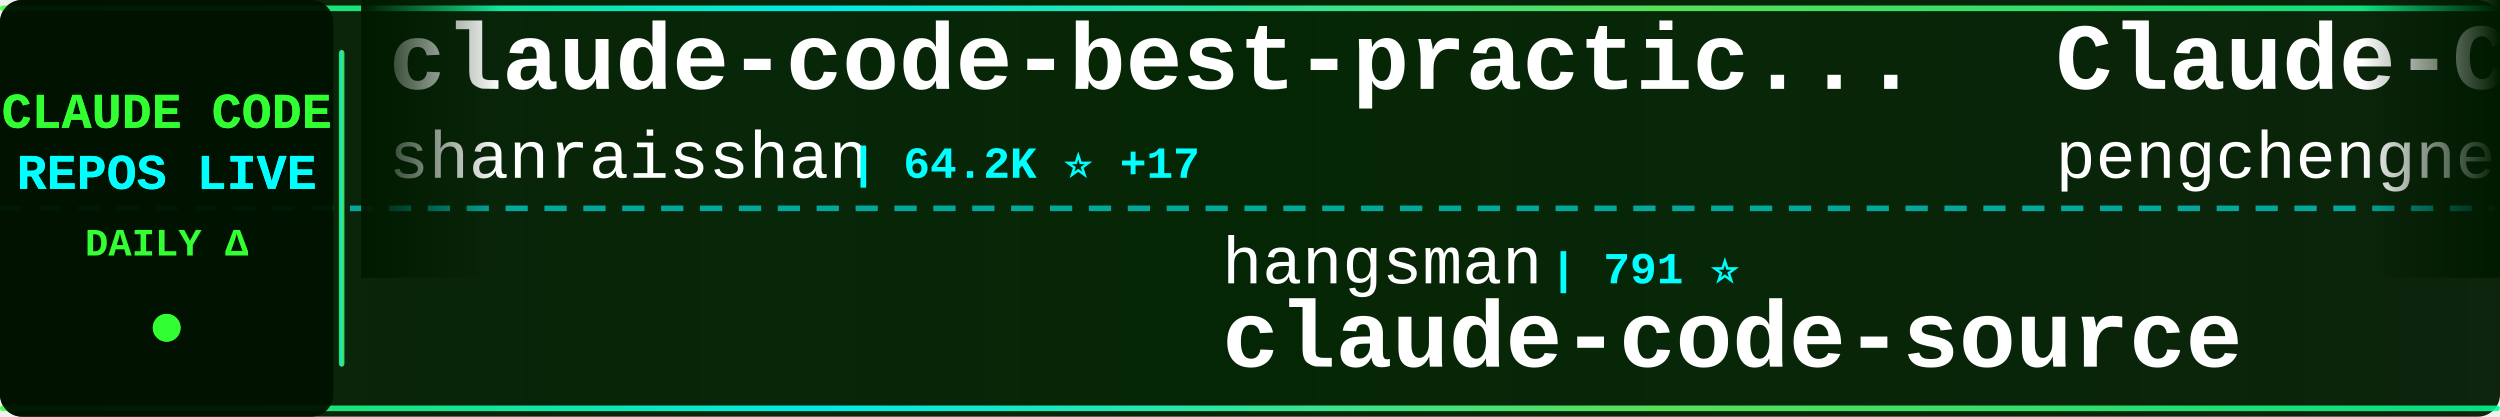
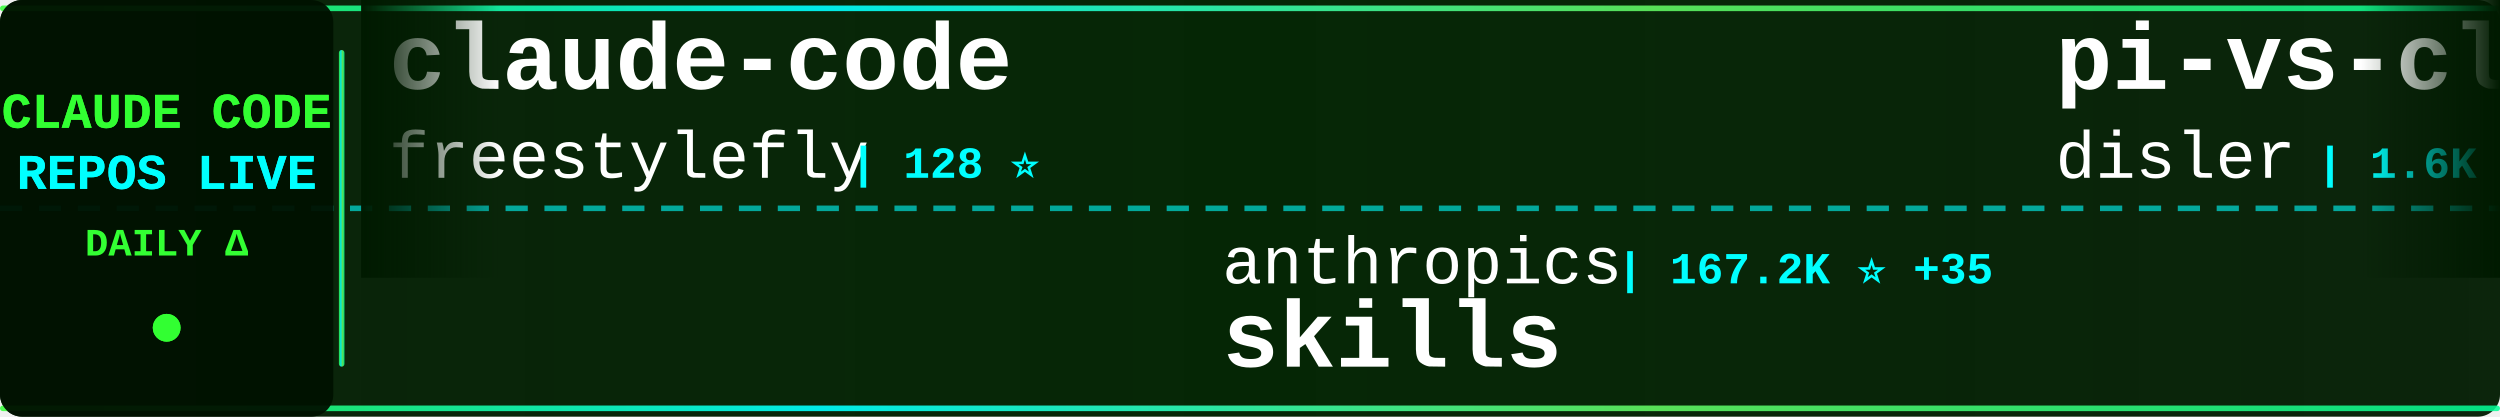
<svg xmlns="http://www.w3.org/2000/svg" width="900" height="150">
  <defs>
    <linearGradient id="tickerBg" x1="0%" y1="0%" x2="100%" y2="0%">
      <stop offset="0%" style="stop-color:#001a00;stop-opacity:0.95" />
      <stop offset="50%" style="stop-color:#002200;stop-opacity:0.98" />
      <stop offset="100%" style="stop-color:#001a00;stop-opacity:0.95" />
    </linearGradient>
    <linearGradient id="borderGrad" x1="0%" y1="0%" x2="100%" y2="0%">
      <stop offset="0%" style="stop-color:#33ff33;stop-opacity:0.85">
        <animate attributeName="stop-opacity" values="0.85;1;0.85" dur="2s" repeatCount="indefinite" />
      </stop>
      <stop offset="33%" style="stop-color:#00ffff;stop-opacity:0.9">
        <animate attributeName="stop-opacity" values="0.9;1;0.9" dur="2.2s" repeatCount="indefinite" />
      </stop>
      <stop offset="66%" style="stop-color:#66ff66;stop-opacity:0.85">
        <animate attributeName="stop-opacity" values="0.85;1;0.85" dur="1.8s" repeatCount="indefinite" />
      </stop>
      <stop offset="100%" style="stop-color:#00ff99;stop-opacity:0.85">
        <animate attributeName="stop-opacity" values="0.85;1;0.85" dur="2s" repeatCount="indefinite" />
      </stop>
    </linearGradient>
    <filter id="textGlow">
      <feGaussianBlur stdDeviation="0.1" result="coloredBlur" />
      <feMerge>
        <feMergeNode in="coloredBlur" />
        <feMergeNode in="SourceGraphic" />
      </feMerge>
    </filter>
    <filter id="metricGlow">
      <feGaussianBlur stdDeviation="0.2" result="coloredBlur" />
      <feMerge>
        <feMergeNode in="coloredBlur" />
        <feMergeNode in="SourceGraphic" />
      </feMerge>
    </filter>
    <linearGradient id="leftFade" x1="0%" y1="0%" x2="100%" y2="0%">
      <stop offset="0%" style="stop-color:#001a00;stop-opacity:1" />
      <stop offset="100%" style="stop-color:#001a00;stop-opacity:0" />
    </linearGradient>
    <linearGradient id="rightFade" x1="0%" y1="0%" x2="100%" y2="0%">
      <stop offset="0%" style="stop-color:#001a00;stop-opacity:0" />
      <stop offset="100%" style="stop-color:#001a00;stop-opacity:1" />
    </linearGradient>
  </defs>
  <rect width="900" height="150" fill="url(#tickerBg)" rx="8" />
  <rect x="0" y="2" width="900" height="2" fill="url(#borderGrad)" rx="1" />
  <rect x="0" y="146" width="900" height="2" fill="url(#borderGrad)" rx="1" />
  <line x1="0" y1="75" x2="900" y2="75" stroke="#00ffff" stroke-width="2" stroke-dasharray="8 6" opacity="0.6" />
  <rect x="0" y="0" width="120" height="150" fill="#001100" opacity="0.95" rx="8" />
  <text x="60" y="46" font-family="'Courier New', monospace" font-size="18" font-weight="bold" fill="#33ff33" text-anchor="middle" filter="url(#textGlow)">
    CLAUDE CODE
  </text>
  <text x="60" y="68" font-family="'Courier New', monospace" font-size="18" font-weight="bold" fill="#00ffff" text-anchor="middle" filter="url(#textGlow)">
    REPOS LIVE
  </text>
  <text x="60" y="92" font-family="'Courier New', monospace" font-size="14" font-weight="bold" fill="#33ff33" text-anchor="middle">
    DAILY Δ
  </text>
  <circle cx="60" cy="118" r="5" fill="#33ff33" filter="url(#metricGlow)">
    <animate attributeName="r" values="4;6;4" dur="1.5s" repeatCount="indefinite" />
    <animate attributeName="opacity" values="0.6;1;0.6" dur="1.5s" repeatCount="indefinite" />
  </circle>
  <rect x="122" y="18" width="2" height="114" fill="url(#borderGrad)" rx="1" />
  <clipPath id="tickerClip">
    <rect x="130" y="0" width="770" height="150" />
  </clipPath>
  <g clip-path="url(#tickerClip)">
    <g id="tickerItems">
      <animateTransform attributeName="transform" attributeType="XML" type="translate" from="0 0" to="-3000 0" dur="54s" repeatCount="indefinite" />
      <g transform="translate(0, 0)">
-         <text x="140" y="32" font-family="'Courier New', monospace" font-size="34" font-weight="bold" fill="#ffffff">claude-code-best-practic...</text>
-         <text x="140" y="64" font-family="'Courier New', monospace" font-size="24" font-weight="normal" fill="#ffffff" opacity="1.0">shanraisshan</text>
-         <text x="306" y="64" font-family="'Courier New', monospace" font-size="16" font-weight="bold" fill="#00ffff"> | 64.2K ⭐ +17</text>
+         <text x="140" y="32" font-family="'Courier New', monospace" font-size="34" font-weight="bold" fill="#ffffff">claude-code</text>
+         <text x="140" y="64" font-family="'Courier New', monospace" font-size="24" font-weight="normal" fill="#ffffff" opacity="1.0">freestylefly</text>
+         <text x="306" y="64" font-family="'Courier New', monospace" font-size="16" font-weight="bold" fill="#00ffff"> | 128 ⭐</text>
      </g>
      <g transform="translate(300, 0)">
-         <text x="140" y="102" font-family="'Courier New', monospace" font-size="24" font-weight="normal" fill="#ffffff" opacity="1.0">hangsman</text>
-         <text x="258" y="102" font-family="'Courier New', monospace" font-size="16" font-weight="bold" fill="#00ffff"> | 791 ⭐</text>
+         <text x="140" y="102" font-family="'Courier New', monospace" font-size="24" font-weight="normal" fill="#ffffff" opacity="1.0">anthropics</text>
+         <text x="282" y="102" font-family="'Courier New', monospace" font-size="16" font-weight="bold" fill="#00ffff"> | 167.2K ⭐ +35</text>
+         <text x="140" y="132" font-family="'Courier New', monospace" font-size="34" font-weight="bold" fill="#ffffff">skills</text>
+       </g>
+       <g transform="translate(600, 0)">
+         <text x="140" y="32" font-family="'Courier New', monospace" font-size="34" font-weight="bold" fill="#ffffff">pi-vs-claude-code</text>
+         <text x="140" y="64" font-family="'Courier New', monospace" font-size="24" font-weight="normal" fill="#ffffff" opacity="1.0">disler</text>
+         <text x="234" y="64" font-family="'Courier New', monospace" font-size="16" font-weight="bold" fill="#00ffff"> | 1.6K ⭐</text>
+       </g>
+       <g transform="translate(900, 0)">
+         <text x="140" y="102" font-family="'Courier New', monospace" font-size="24" font-weight="normal" fill="#ffffff" opacity="1.0">andrew-kramer-inno</text>
+         <text x="378" y="102" font-family="'Courier New', monospace" font-size="16" font-weight="bold" fill="#00ffff"> | 593 ⭐</text>
+         <text x="140" y="132" font-family="'Courier New', monospace" font-size="34" font-weight="bold" fill="#ffffff">claude-code-source-build</text>
+       </g>
+       <g transform="translate(1200, 0)">
+         <text x="140" y="32" font-family="'Courier New', monospace" font-size="34" font-weight="bold" fill="#ffffff">claude-code-reverse</text>
+         <text x="140" y="64" font-family="'Courier New', monospace" font-size="24" font-weight="normal" fill="#ffffff" opacity="1.0">Yuyz0112</text>
+         <text x="258" y="64" font-family="'Courier New', monospace" font-size="16" font-weight="bold" fill="#00ffff"> | 2.4K ⭐</text>
+       </g>
+       <g transform="translate(1500, 0)">
+         <text x="140" y="102" font-family="'Courier New', monospace" font-size="24" font-weight="normal" fill="#ffffff" opacity="1.0">AprilNEA</text>
+         <text x="258" y="102" font-family="'Courier New', monospace" font-size="16" font-weight="bold" fill="#00ffff"> | 392 ⭐</text>
        <text x="140" y="132" font-family="'Courier New', monospace" font-size="34" font-weight="bold" fill="#ffffff">claude-code-source</text>
      </g>
-       <g transform="translate(600, 0)">
-         <text x="140" y="32" font-family="'Courier New', monospace" font-size="34" font-weight="bold" fill="#ffffff">Claude-Code</text>
-         <text x="140" y="64" font-family="'Courier New', monospace" font-size="24" font-weight="normal" fill="#ffffff" opacity="1.0">pengchengneo</text>
-         <text x="306" y="64" font-family="'Courier New', monospace" font-size="16" font-weight="bold" fill="#00ffff"> | 1.7K ⭐</text>
-       </g>
-       <g transform="translate(900, 0)">
-         <text x="140" y="102" font-family="'Courier New', monospace" font-size="24" font-weight="normal" fill="#ffffff" opacity="1.0">anthropics</text>
-         <text x="282" y="102" font-family="'Courier New', monospace" font-size="16" font-weight="bold" fill="#00ffff"> | 8.6K ⭐ +3</text>
-         <text x="140" y="132" font-family="'Courier New', monospace" font-size="34" font-weight="bold" fill="#ffffff">claude-code-action</text>
-       </g>
-       <g transform="translate(1200, 0)">
-         <text x="140" y="32" font-family="'Courier New', monospace" font-size="34" font-weight="bold" fill="#ffffff">claude-code-workflows</text>
-         <text x="140" y="64" font-family="'Courier New', monospace" font-size="24" font-weight="normal" fill="#ffffff" opacity="1.0">OneRedOak</text>
-         <text x="270" y="64" font-family="'Courier New', monospace" font-size="16" font-weight="bold" fill="#00ffff"> | 3.9K ⭐</text>
-       </g>
-       <g transform="translate(1500, 0)">
-         <text x="140" y="102" font-family="'Courier New', monospace" font-size="24" font-weight="normal" fill="#ffffff" opacity="1.0">zstmfhy</text>
-         <text x="246" y="102" font-family="'Courier New', monospace" font-size="16" font-weight="bold" fill="#00ffff"> | 190 ⭐</text>
-         <text x="140" y="132" font-family="'Courier New', monospace" font-size="34" font-weight="bold" fill="#ffffff">Claude-code</text>
-       </g>
      <g transform="translate(1800, 0)">
-         <text x="140" y="32" font-family="'Courier New', monospace" font-size="34" font-weight="bold" fill="#ffffff">learn-claude-code</text>
-         <text x="140" y="64" font-family="'Courier New', monospace" font-size="24" font-weight="normal" fill="#ffffff" opacity="1.0">shareAI-lab</text>
-         <text x="294" y="64" font-family="'Courier New', monospace" font-size="16" font-weight="bold" fill="#00ffff"> | 73.7K ⭐ +30</text>
+         <text x="140" y="32" font-family="'Courier New', monospace" font-size="34" font-weight="bold" fill="#ffffff">claude-howto</text>
+         <text x="140" y="64" font-family="'Courier New', monospace" font-size="24" font-weight="normal" fill="#ffffff" opacity="1.0">luongnv89</text>
+         <text x="270" y="64" font-family="'Courier New', monospace" font-size="16" font-weight="bold" fill="#00ffff"> | 41.0K ⭐ +41.0K</text>
      </g>
      <g transform="translate(2100, 0)">
-         <text x="140" y="102" font-family="'Courier New', monospace" font-size="24" font-weight="normal" fill="#ffffff" opacity="1.0">Onewon</text>
-         <text x="234" y="102" font-family="'Courier New', monospace" font-size="16" font-weight="bold" fill="#00ffff"> | 180 ⭐</text>
-         <text x="140" y="132" font-family="'Courier New', monospace" font-size="34" font-weight="bold" fill="#ffffff">claude-code</text>
+         <text x="140" y="102" font-family="'Courier New', monospace" font-size="24" font-weight="normal" fill="#ffffff" opacity="1.0">Pimzino</text>
+         <text x="246" y="102" font-family="'Courier New', monospace" font-size="16" font-weight="bold" fill="#00ffff"> | 3.8K ⭐ +4</text>
+         <text x="140" y="132" font-family="'Courier New', monospace" font-size="34" font-weight="bold" fill="#ffffff">claude-code-spec-workflo...</text>
      </g>
      <g transform="translate(2400, 0)">
-         <text x="140" y="32" font-family="'Courier New', monospace" font-size="34" font-weight="bold" fill="#ffffff">Open-ClaudeCode</text>
-         <text x="140" y="64" font-family="'Courier New', monospace" font-size="24" font-weight="normal" fill="#ffffff" opacity="1.0">LING71671</text>
-         <text x="270" y="64" font-family="'Courier New', monospace" font-size="16" font-weight="bold" fill="#00ffff"> | 934 ⭐</text>
+         <text x="140" y="32" font-family="'Courier New', monospace" font-size="34" font-weight="bold" fill="#ffffff">claude-code</text>
+         <text x="140" y="64" font-family="'Courier New', monospace" font-size="24" font-weight="normal" fill="#ffffff" opacity="1.0">VineeTagarwaL-code</text>
+         <text x="378" y="64" font-family="'Courier New', monospace" font-size="16" font-weight="bold" fill="#00ffff"> | 273 ⭐</text>
      </g>
      <g transform="translate(2700, 0)">
-         <text x="140" y="102" font-family="'Courier New', monospace" font-size="24" font-weight="normal" fill="#ffffff" opacity="1.0">VineeTagarwaL-code</text>
-         <text x="378" y="102" font-family="'Courier New', monospace" font-size="16" font-weight="bold" fill="#00ffff"> | 273 ⭐</text>
-         <text x="140" y="132" font-family="'Courier New', monospace" font-size="34" font-weight="bold" fill="#ffffff">claude-code</text>
+         <text x="140" y="102" font-family="'Courier New', monospace" font-size="24" font-weight="normal" fill="#ffffff" opacity="1.0">Alishahryar1</text>
+         <text x="306" y="102" font-family="'Courier New', monospace" font-size="16" font-weight="bold" fill="#00ffff"> | 45.1K ⭐ +29</text>
+         <text x="140" y="132" font-family="'Courier New', monospace" font-size="34" font-weight="bold" fill="#ffffff">free-claude-code</text>
      </g>
      <g transform="translate(3000, 0)">
-         <text x="140" y="32" font-family="'Courier New', monospace" font-size="34" font-weight="bold" fill="#ffffff">claude-code-best-practic...</text>
-         <text x="140" y="64" font-family="'Courier New', monospace" font-size="24" font-weight="normal" fill="#ffffff" opacity="1.0">shanraisshan</text>
-         <text x="306" y="64" font-family="'Courier New', monospace" font-size="16" font-weight="bold" fill="#00ffff"> | 64.2K ⭐ +17</text>
+         <text x="140" y="32" font-family="'Courier New', monospace" font-size="34" font-weight="bold" fill="#ffffff">claude-code</text>
+         <text x="140" y="64" font-family="'Courier New', monospace" font-size="24" font-weight="normal" fill="#ffffff" opacity="1.0">freestylefly</text>
+         <text x="306" y="64" font-family="'Courier New', monospace" font-size="16" font-weight="bold" fill="#00ffff"> | 128 ⭐</text>
      </g>
      <g transform="translate(3300, 0)">
-         <text x="140" y="102" font-family="'Courier New', monospace" font-size="24" font-weight="normal" fill="#ffffff" opacity="1.0">hangsman</text>
-         <text x="258" y="102" font-family="'Courier New', monospace" font-size="16" font-weight="bold" fill="#00ffff"> | 791 ⭐</text>
-         <text x="140" y="132" font-family="'Courier New', monospace" font-size="34" font-weight="bold" fill="#ffffff">claude-code-source</text>
+         <text x="140" y="102" font-family="'Courier New', monospace" font-size="24" font-weight="normal" fill="#ffffff" opacity="1.0">anthropics</text>
+         <text x="282" y="102" font-family="'Courier New', monospace" font-size="16" font-weight="bold" fill="#00ffff"> | 167.2K ⭐ +35</text>
+         <text x="140" y="132" font-family="'Courier New', monospace" font-size="34" font-weight="bold" fill="#ffffff">skills</text>
      </g>
      <g transform="translate(3600, 0)">
-         <text x="140" y="32" font-family="'Courier New', monospace" font-size="34" font-weight="bold" fill="#ffffff">Claude-Code</text>
-         <text x="140" y="64" font-family="'Courier New', monospace" font-size="24" font-weight="normal" fill="#ffffff" opacity="1.0">pengchengneo</text>
-         <text x="306" y="64" font-family="'Courier New', monospace" font-size="16" font-weight="bold" fill="#00ffff"> | 1.7K ⭐</text>
+         <text x="140" y="32" font-family="'Courier New', monospace" font-size="34" font-weight="bold" fill="#ffffff">pi-vs-claude-code</text>
+         <text x="140" y="64" font-family="'Courier New', monospace" font-size="24" font-weight="normal" fill="#ffffff" opacity="1.0">disler</text>
+         <text x="234" y="64" font-family="'Courier New', monospace" font-size="16" font-weight="bold" fill="#00ffff"> | 1.6K ⭐</text>
      </g>
      <g transform="translate(3900, 0)">
-         <text x="140" y="102" font-family="'Courier New', monospace" font-size="24" font-weight="normal" fill="#ffffff" opacity="1.0">anthropics</text>
-         <text x="282" y="102" font-family="'Courier New', monospace" font-size="16" font-weight="bold" fill="#00ffff"> | 8.6K ⭐ +3</text>
-         <text x="140" y="132" font-family="'Courier New', monospace" font-size="34" font-weight="bold" fill="#ffffff">claude-code-action</text>
+         <text x="140" y="102" font-family="'Courier New', monospace" font-size="24" font-weight="normal" fill="#ffffff" opacity="1.0">andrew-kramer-inno</text>
+         <text x="378" y="102" font-family="'Courier New', monospace" font-size="16" font-weight="bold" fill="#00ffff"> | 593 ⭐</text>
+         <text x="140" y="132" font-family="'Courier New', monospace" font-size="34" font-weight="bold" fill="#ffffff">claude-code-source-build</text>
      </g>
    </g>
  </g>
  <rect x="130" y="0" width="50" height="100" fill="url(#leftFade)" />
  <rect x="850" y="0" width="50" height="100" fill="url(#rightFade)" />
</svg>
